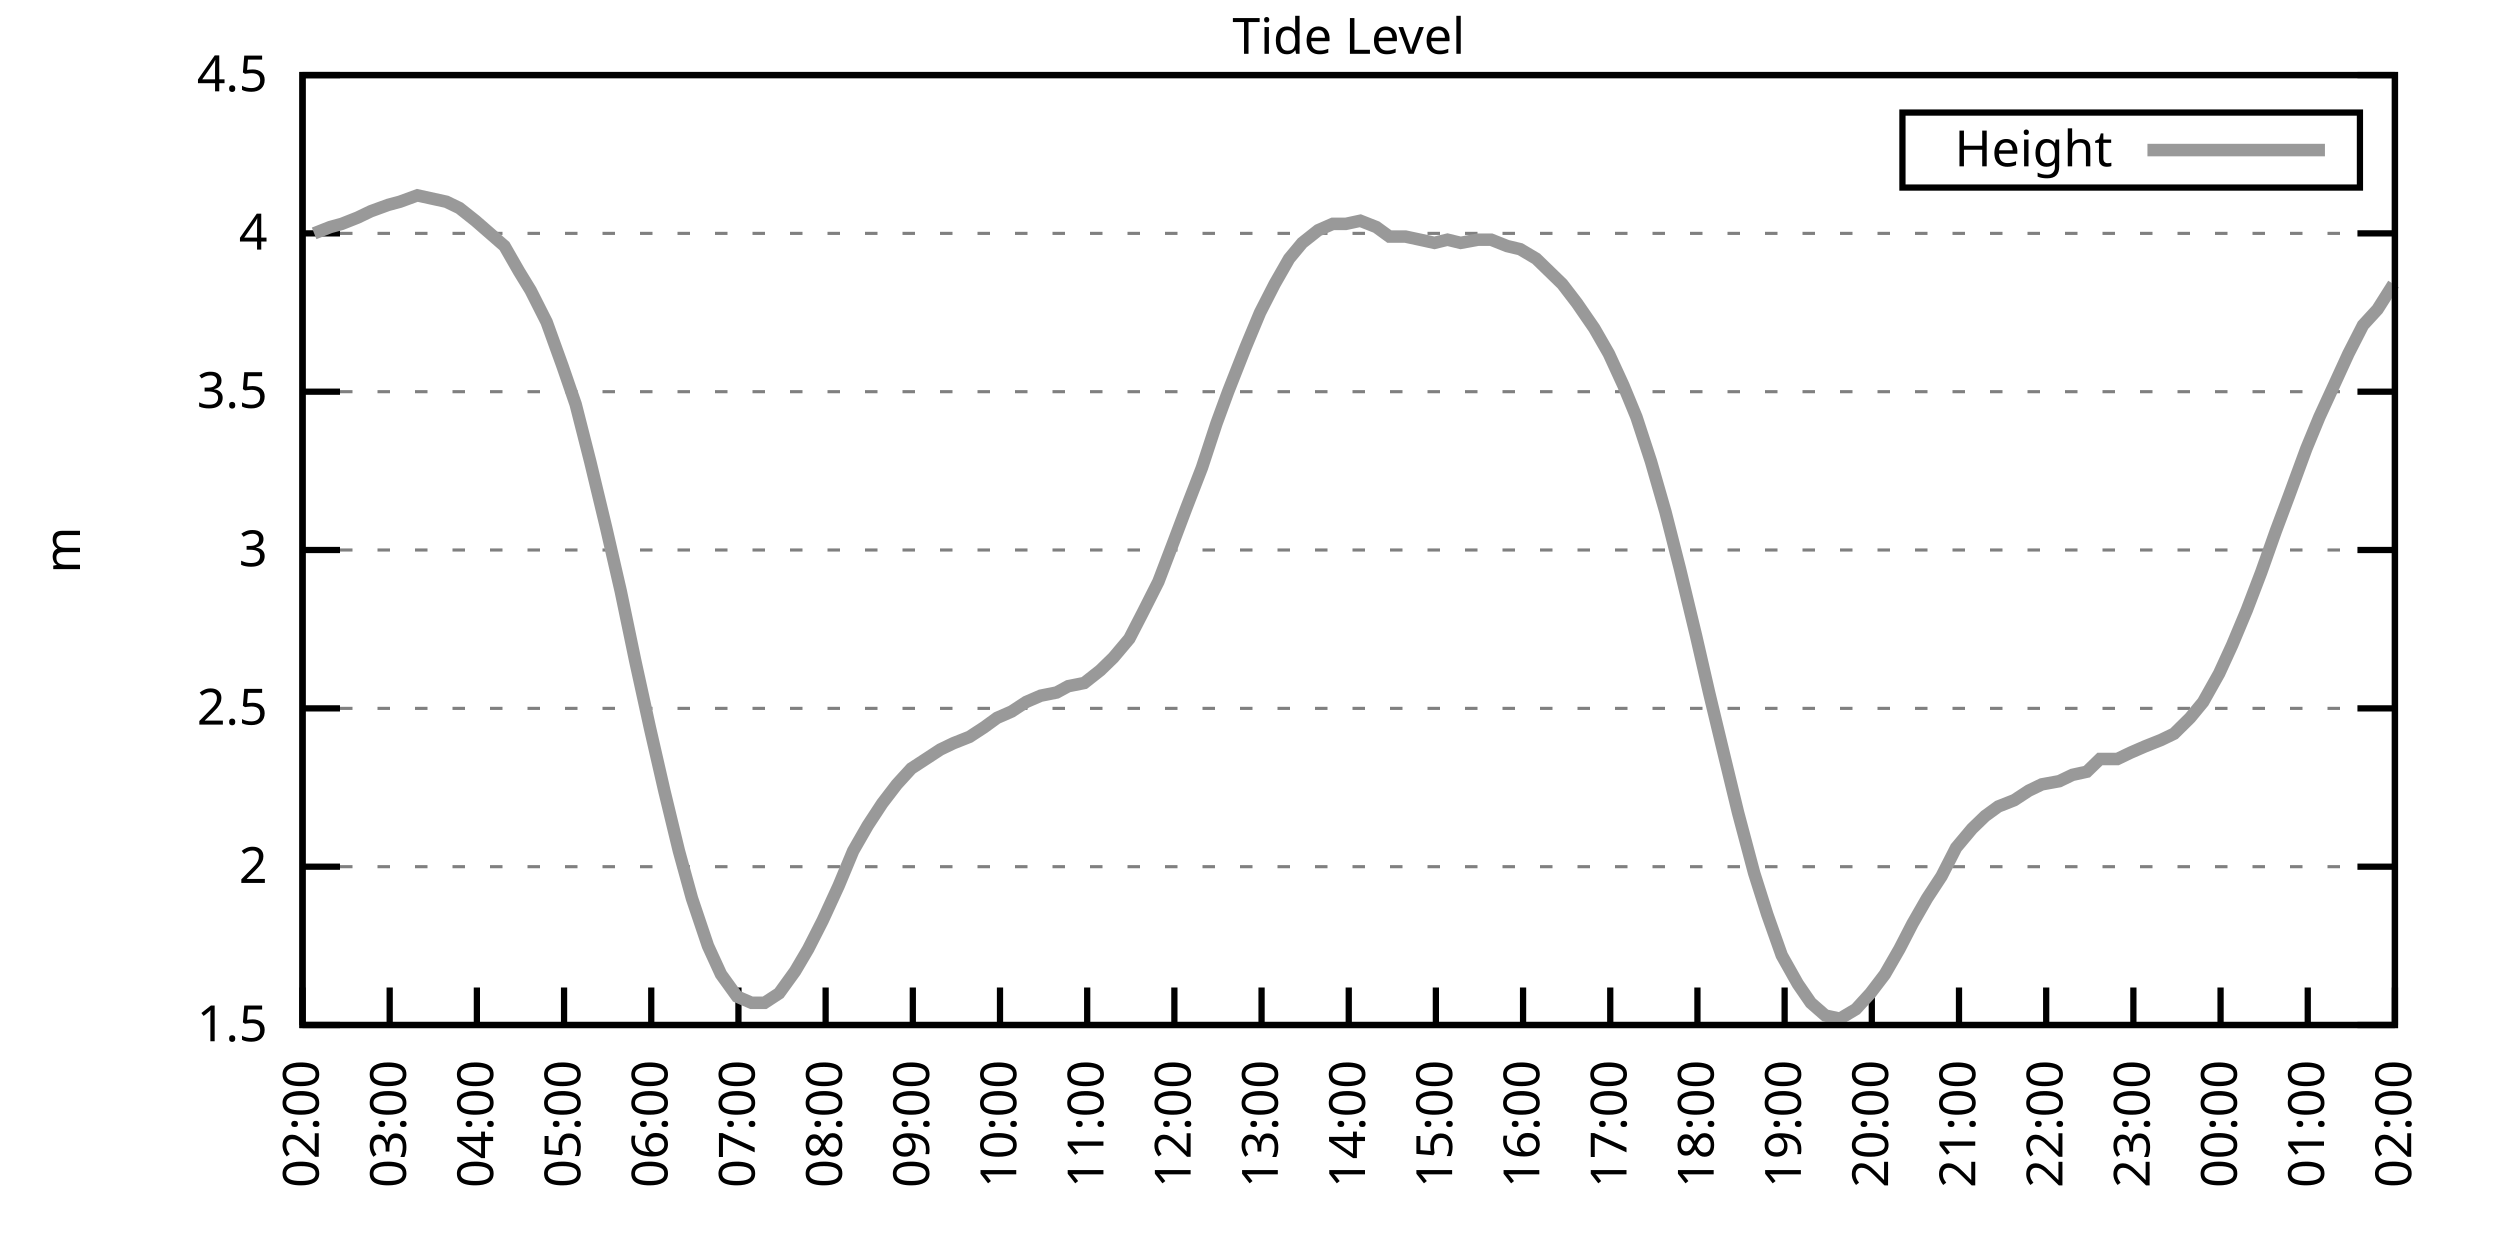
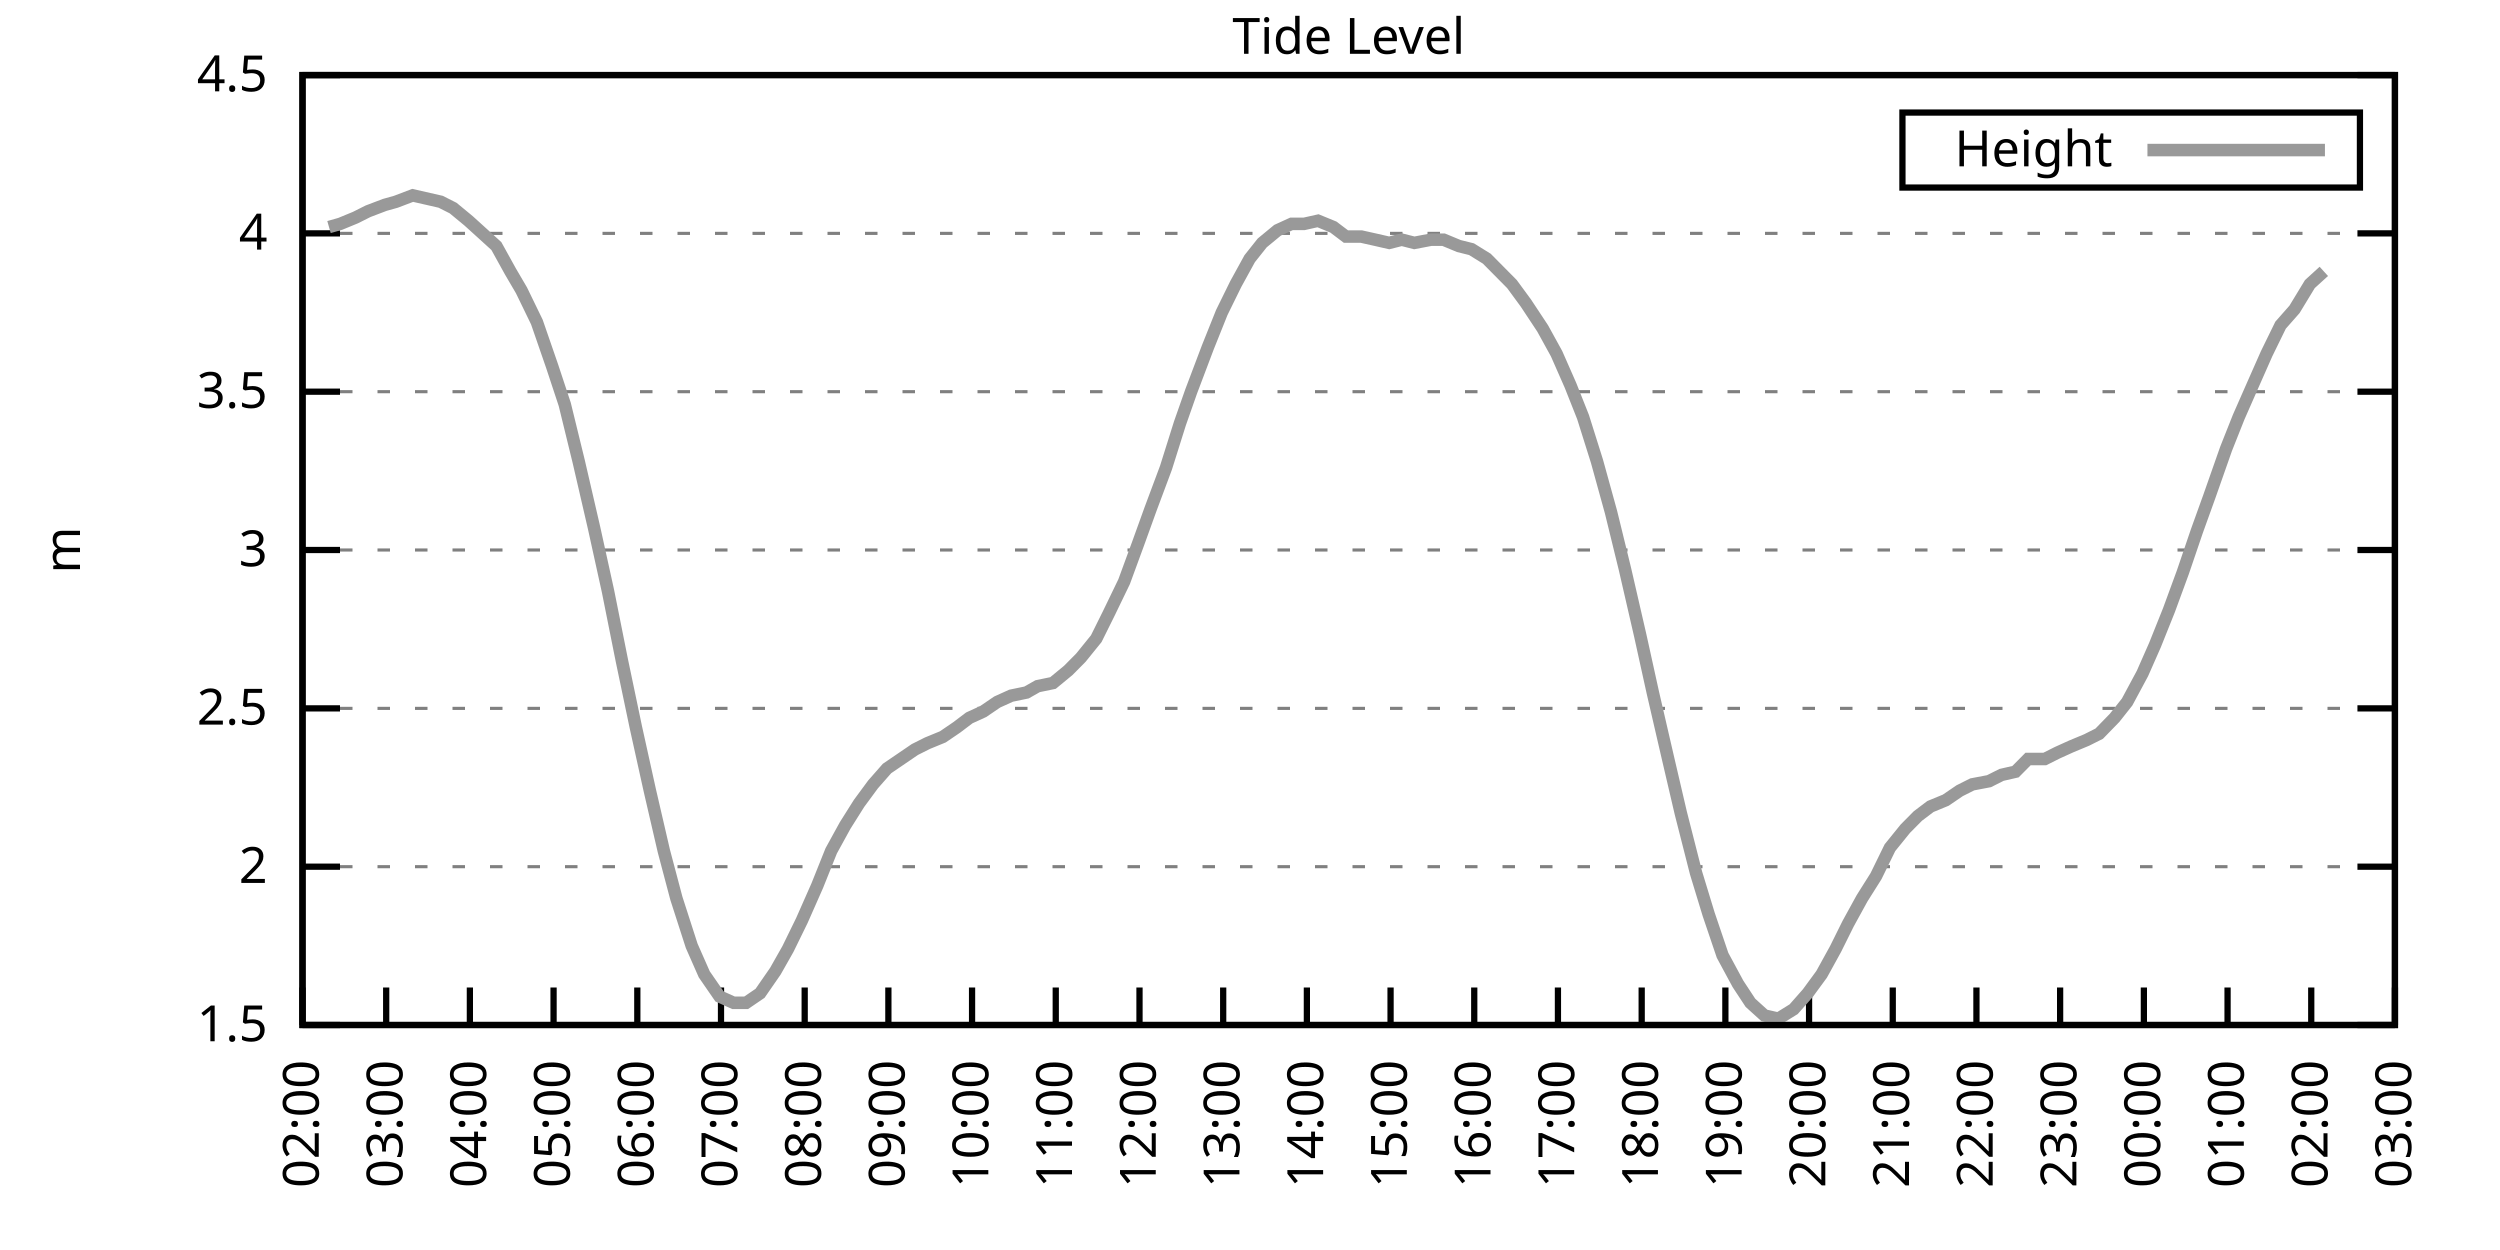
<svg xmlns="http://www.w3.org/2000/svg" xmlns:xlink="http://www.w3.org/1999/xlink" width="400" height="200" viewBox="0 0 400 200">
  <g id="gnuplot_canvas">
    <rect x="0" y="0" width="400" height="200" fill="none" />
    <defs>
      <circle id="gpDot" r="0.5" stroke-width="0.5" stroke="currentColor" />
      <path id="gpPt0" stroke-width="0.333" stroke="currentColor" d="M-1,0 h2 M0,-1 v2" />
      <path id="gpPt1" stroke-width="0.333" stroke="currentColor" d="M-1,-1 L1,1 M1,-1 L-1,1" />
      <path id="gpPt2" stroke-width="0.333" stroke="currentColor" d="M-1,0 L1,0 M0,-1 L0,1 M-1,-1 L1,1 M-1,1 L1,-1" />
      <rect id="gpPt3" stroke-width="0.333" stroke="currentColor" x="-1" y="-1" width="2" height="2" />
      <rect id="gpPt4" stroke-width="0.333" stroke="currentColor" fill="currentColor" x="-1" y="-1" width="2" height="2" />
      <circle id="gpPt5" stroke-width="0.333" stroke="currentColor" cx="0" cy="0" r="1" />
      <use xlink:href="#gpPt5" id="gpPt6" fill="currentColor" stroke="none" />
      <path id="gpPt7" stroke-width="0.333" stroke="currentColor" d="M0,-1.33 L-1.33,0.67 L1.33,0.67 z" />
      <use xlink:href="#gpPt7" id="gpPt8" fill="currentColor" stroke="none" />
      <use xlink:href="#gpPt7" id="gpPt9" stroke="currentColor" transform="rotate(180)" />
      <use xlink:href="#gpPt9" id="gpPt10" fill="currentColor" stroke="none" />
      <use xlink:href="#gpPt3" id="gpPt11" stroke="currentColor" transform="rotate(45)" />
      <use xlink:href="#gpPt11" id="gpPt12" fill="currentColor" stroke="none" />
      <path id="gpPt13" stroke-width="0.333" stroke="currentColor" d="M0,1.330 L1.265,0.411 L0.782,-1.067 L-0.782,-1.076 L-1.265,0.411 z" />
      <use xlink:href="#gpPt13" id="gpPt14" fill="currentColor" stroke="none" />
      <filter id="textbox" filterUnits="objectBoundingBox" x="0" y="0" height="1" width="1">
        <feFlood flood-color="white" flood-opacity="1" result="bgnd" />
        <feComposite in="SourceGraphic" in2="bgnd" operator="atop" />
      </filter>
      <filter id="greybox" filterUnits="objectBoundingBox" x="0" y="0" height="1" width="1">
        <feFlood flood-color="lightgrey" flood-opacity="1" result="grey" />
        <feComposite in="SourceGraphic" in2="grey" operator="atop" />
      </filter>
    </defs>
    <g fill="none" color="white" stroke="currentColor" stroke-width="1.00" stroke-linecap="butt" stroke-linejoin="miter">
</g>
    <g fill="none" color="black" stroke="currentColor" stroke-width="1.00" stroke-linecap="butt" stroke-linejoin="miter">
      <g stroke="none" shape-rendering="crispEdges">
        <polygon fill="rgb(255, 255, 255)" points="48.40,164.00 383.18,164.00 383.18,12.02 48.40,12.02 " />
      </g>
    </g>
    <g fill="none" color="black" stroke="currentColor" stroke-width="1.00" stroke-linecap="butt" stroke-linejoin="miter">
</g>
    <g fill="none" color="black" stroke="black" stroke-width="0.50" stroke-linecap="butt" stroke-linejoin="miter">
</g>
    <g fill="none" color="gray" stroke="currentColor" stroke-width="0.50" stroke-linecap="butt" stroke-linejoin="miter">
      <path stroke="gray" stroke-dasharray="2,4" class="gridline" d="M48.40,164.00 L383.19,164.00  " />
    </g>
    <g fill="none" color="gray" stroke="gray" stroke-width="1.00" stroke-linecap="butt" stroke-linejoin="miter">
</g>
    <g fill="none" color="black" stroke="currentColor" stroke-width="1.00" stroke-linecap="butt" stroke-linejoin="miter">
      <path stroke="black" d="M48.40,164.00 L54.40,164.00 M383.19,164.00 L377.19,164.00  " />
      <g transform="translate(42.80,166.60)" stroke="none" fill="black" font-family="Sans" font-size="8.00" text-anchor="end">
        <text>
          <tspan font-family="Sans"> 1.5</tspan>
        </text>
      </g>
    </g>
    <g fill="none" color="black" stroke="currentColor" stroke-width="1.00" stroke-linecap="butt" stroke-linejoin="miter">
</g>
    <g fill="none" color="black" stroke="black" stroke-width="0.50" stroke-linecap="butt" stroke-linejoin="miter">
</g>
    <g fill="none" color="gray" stroke="currentColor" stroke-width="0.50" stroke-linecap="butt" stroke-linejoin="miter">
      <path stroke="gray" stroke-dasharray="2,4" class="gridline" d="M48.40,138.67 L383.19,138.67  " />
    </g>
    <g fill="none" color="gray" stroke="gray" stroke-width="1.00" stroke-linecap="butt" stroke-linejoin="miter">
</g>
    <g fill="none" color="black" stroke="currentColor" stroke-width="1.00" stroke-linecap="butt" stroke-linejoin="miter">
      <path stroke="black" d="M48.40,138.67 L54.40,138.67 M383.19,138.67 L377.19,138.67  " />
      <g transform="translate(42.80,141.27)" stroke="none" fill="black" font-family="Sans" font-size="8.00" text-anchor="end">
        <text>
          <tspan font-family="Sans"> 2</tspan>
        </text>
      </g>
    </g>
    <g fill="none" color="black" stroke="currentColor" stroke-width="1.00" stroke-linecap="butt" stroke-linejoin="miter">
</g>
    <g fill="none" color="black" stroke="black" stroke-width="0.50" stroke-linecap="butt" stroke-linejoin="miter">
</g>
    <g fill="none" color="gray" stroke="currentColor" stroke-width="0.50" stroke-linecap="butt" stroke-linejoin="miter">
      <path stroke="gray" stroke-dasharray="2,4" class="gridline" d="M48.40,113.34 L383.19,113.34  " />
    </g>
    <g fill="none" color="gray" stroke="gray" stroke-width="1.00" stroke-linecap="butt" stroke-linejoin="miter">
</g>
    <g fill="none" color="black" stroke="currentColor" stroke-width="1.00" stroke-linecap="butt" stroke-linejoin="miter">
      <path stroke="black" d="M48.40,113.34 L54.40,113.34 M383.19,113.34 L377.19,113.34  " />
      <g transform="translate(42.80,115.94)" stroke="none" fill="black" font-family="Sans" font-size="8.00" text-anchor="end">
        <text>
          <tspan font-family="Sans"> 2.5</tspan>
        </text>
      </g>
    </g>
    <g fill="none" color="black" stroke="currentColor" stroke-width="1.00" stroke-linecap="butt" stroke-linejoin="miter">
</g>
    <g fill="none" color="black" stroke="black" stroke-width="0.50" stroke-linecap="butt" stroke-linejoin="miter">
</g>
    <g fill="none" color="gray" stroke="currentColor" stroke-width="0.50" stroke-linecap="butt" stroke-linejoin="miter">
      <path stroke="gray" stroke-dasharray="2,4" class="gridline" d="M48.40,88.00 L383.19,88.00  " />
    </g>
    <g fill="none" color="gray" stroke="gray" stroke-width="1.00" stroke-linecap="butt" stroke-linejoin="miter">
</g>
    <g fill="none" color="black" stroke="currentColor" stroke-width="1.00" stroke-linecap="butt" stroke-linejoin="miter">
      <path stroke="black" d="M48.40,88.00 L54.40,88.00 M383.19,88.00 L377.19,88.00  " />
      <g transform="translate(42.80,90.60)" stroke="none" fill="black" font-family="Sans" font-size="8.00" text-anchor="end">
        <text>
          <tspan font-family="Sans"> 3</tspan>
        </text>
      </g>
    </g>
    <g fill="none" color="black" stroke="currentColor" stroke-width="1.00" stroke-linecap="butt" stroke-linejoin="miter">
</g>
    <g fill="none" color="black" stroke="black" stroke-width="0.50" stroke-linecap="butt" stroke-linejoin="miter">
</g>
    <g fill="none" color="gray" stroke="currentColor" stroke-width="0.50" stroke-linecap="butt" stroke-linejoin="miter">
      <path stroke="gray" stroke-dasharray="2,4" class="gridline" d="M48.40,62.67 L383.19,62.67  " />
    </g>
    <g fill="none" color="gray" stroke="gray" stroke-width="1.00" stroke-linecap="butt" stroke-linejoin="miter">
</g>
    <g fill="none" color="black" stroke="currentColor" stroke-width="1.00" stroke-linecap="butt" stroke-linejoin="miter">
      <path stroke="black" d="M48.40,62.67 L54.40,62.67 M383.19,62.67 L377.19,62.67  " />
      <g transform="translate(42.80,65.27)" stroke="none" fill="black" font-family="Sans" font-size="8.00" text-anchor="end">
        <text>
          <tspan font-family="Sans"> 3.5</tspan>
        </text>
      </g>
    </g>
    <g fill="none" color="black" stroke="currentColor" stroke-width="1.00" stroke-linecap="butt" stroke-linejoin="miter">
</g>
    <g fill="none" color="black" stroke="black" stroke-width="0.50" stroke-linecap="butt" stroke-linejoin="miter">
</g>
    <g fill="none" color="gray" stroke="currentColor" stroke-width="0.50" stroke-linecap="butt" stroke-linejoin="miter">
      <path stroke="gray" stroke-dasharray="2,4" class="gridline" d="M48.40,37.34 L383.19,37.34  " />
    </g>
    <g fill="none" color="gray" stroke="gray" stroke-width="1.00" stroke-linecap="butt" stroke-linejoin="miter">
</g>
    <g fill="none" color="black" stroke="currentColor" stroke-width="1.00" stroke-linecap="butt" stroke-linejoin="miter">
      <path stroke="black" d="M48.40,37.34 L54.40,37.34 M383.19,37.34 L377.19,37.34  " />
      <g transform="translate(42.80,39.94)" stroke="none" fill="black" font-family="Sans" font-size="8.00" text-anchor="end">
        <text>
          <tspan font-family="Sans"> 4</tspan>
        </text>
      </g>
    </g>
    <g fill="none" color="black" stroke="currentColor" stroke-width="1.00" stroke-linecap="butt" stroke-linejoin="miter">
</g>
    <g fill="none" color="black" stroke="black" stroke-width="0.50" stroke-linecap="butt" stroke-linejoin="miter">
</g>
    <g fill="none" color="gray" stroke="currentColor" stroke-width="0.50" stroke-linecap="butt" stroke-linejoin="miter">
      <path stroke="gray" stroke-dasharray="2,4" class="gridline" d="M48.40,12.01 L383.19,12.01  " />
    </g>
    <g fill="none" color="gray" stroke="gray" stroke-width="1.00" stroke-linecap="butt" stroke-linejoin="miter">
</g>
    <g fill="none" color="black" stroke="currentColor" stroke-width="1.00" stroke-linecap="butt" stroke-linejoin="miter">
      <path stroke="black" d="M48.40,12.01 L54.40,12.01 M383.19,12.01 L377.19,12.01  " />
      <g transform="translate(42.80,14.61)" stroke="none" fill="black" font-family="Sans" font-size="8.00" text-anchor="end">
        <text>
          <tspan font-family="Sans"> 4.5</tspan>
        </text>
      </g>
    </g>
    <g fill="none" color="black" stroke="currentColor" stroke-width="1.00" stroke-linecap="butt" stroke-linejoin="miter">
      <path stroke="black" d="M48.40,164.00 L48.40,158.00  " />
      <g transform="translate(51.00,169.60) rotate(270.00)" stroke="none" fill="black" font-family="Sans" font-size="8.00" text-anchor="end">
        <text>
          <tspan font-family="Sans">02:00</tspan>
        </text>
      </g>
    </g>
    <g fill="none" color="black" stroke="currentColor" stroke-width="1.00" stroke-linecap="butt" stroke-linejoin="miter">
-       <path stroke="black" d="M62.35,164.00 L62.35,158.00  " />
-       <g transform="translate(64.95,169.60) rotate(270.00)" stroke="none" fill="black" font-family="Sans" font-size="8.00" text-anchor="end">
+       <path stroke="black" d="M61.79,164.00 L61.79,158.00  " />
+       <g transform="translate(64.39,169.60) rotate(270.00)" stroke="none" fill="black" font-family="Sans" font-size="8.00" text-anchor="end">
        <text>
          <tspan font-family="Sans">03:00</tspan>
        </text>
      </g>
    </g>
    <g fill="none" color="black" stroke="currentColor" stroke-width="1.00" stroke-linecap="butt" stroke-linejoin="miter">
-       <path stroke="black" d="M76.30,164.00 L76.30,158.00  " />
-       <g transform="translate(78.90,169.60) rotate(270.00)" stroke="none" fill="black" font-family="Sans" font-size="8.00" text-anchor="end">
+       <path stroke="black" d="M75.18,164.00 L75.18,158.00  " />
+       <g transform="translate(77.78,169.60) rotate(270.00)" stroke="none" fill="black" font-family="Sans" font-size="8.00" text-anchor="end">
        <text>
          <tspan font-family="Sans">04:00</tspan>
        </text>
      </g>
    </g>
    <g fill="none" color="black" stroke="currentColor" stroke-width="1.00" stroke-linecap="butt" stroke-linejoin="miter">
-       <path stroke="black" d="M90.25,164.00 L90.25,158.00  " />
-       <g transform="translate(92.85,169.60) rotate(270.00)" stroke="none" fill="black" font-family="Sans" font-size="8.00" text-anchor="end">
+       <path stroke="black" d="M88.57,164.00 L88.57,158.00  " />
+       <g transform="translate(91.17,169.60) rotate(270.00)" stroke="none" fill="black" font-family="Sans" font-size="8.00" text-anchor="end">
        <text>
          <tspan font-family="Sans">05:00</tspan>
        </text>
      </g>
    </g>
    <g fill="none" color="black" stroke="currentColor" stroke-width="1.00" stroke-linecap="butt" stroke-linejoin="miter">
-       <path stroke="black" d="M104.20,164.00 L104.20,158.00  " />
-       <g transform="translate(106.80,169.60) rotate(270.00)" stroke="none" fill="black" font-family="Sans" font-size="8.00" text-anchor="end">
+       <path stroke="black" d="M101.97,164.00 L101.97,158.00  " />
+       <g transform="translate(104.57,169.60) rotate(270.00)" stroke="none" fill="black" font-family="Sans" font-size="8.00" text-anchor="end">
        <text>
          <tspan font-family="Sans">06:00</tspan>
        </text>
      </g>
    </g>
    <g fill="none" color="black" stroke="currentColor" stroke-width="1.00" stroke-linecap="butt" stroke-linejoin="miter">
-       <path stroke="black" d="M118.15,164.00 L118.15,158.00  " />
-       <g transform="translate(120.75,169.60) rotate(270.00)" stroke="none" fill="black" font-family="Sans" font-size="8.00" text-anchor="end">
+       <path stroke="black" d="M115.36,164.00 L115.36,158.00  " />
+       <g transform="translate(117.96,169.60) rotate(270.00)" stroke="none" fill="black" font-family="Sans" font-size="8.00" text-anchor="end">
        <text>
          <tspan font-family="Sans">07:00</tspan>
        </text>
      </g>
    </g>
    <g fill="none" color="black" stroke="currentColor" stroke-width="1.00" stroke-linecap="butt" stroke-linejoin="miter">
-       <path stroke="black" d="M132.10,164.00 L132.10,158.00  " />
-       <g transform="translate(134.70,169.60) rotate(270.00)" stroke="none" fill="black" font-family="Sans" font-size="8.00" text-anchor="end">
+       <path stroke="black" d="M128.75,164.00 L128.75,158.00  " />
+       <g transform="translate(131.35,169.60) rotate(270.00)" stroke="none" fill="black" font-family="Sans" font-size="8.00" text-anchor="end">
        <text>
          <tspan font-family="Sans">08:00</tspan>
        </text>
      </g>
    </g>
    <g fill="none" color="black" stroke="currentColor" stroke-width="1.00" stroke-linecap="butt" stroke-linejoin="miter">
-       <path stroke="black" d="M146.05,164.00 L146.05,158.00  " />
-       <g transform="translate(148.65,169.60) rotate(270.00)" stroke="none" fill="black" font-family="Sans" font-size="8.00" text-anchor="end">
+       <path stroke="black" d="M142.14,164.00 L142.14,158.00  " />
+       <g transform="translate(144.74,169.60) rotate(270.00)" stroke="none" fill="black" font-family="Sans" font-size="8.00" text-anchor="end">
        <text>
          <tspan font-family="Sans">09:00</tspan>
        </text>
      </g>
    </g>
    <g fill="none" color="black" stroke="currentColor" stroke-width="1.00" stroke-linecap="butt" stroke-linejoin="miter">
-       <path stroke="black" d="M160.00,164.00 L160.00,158.00  " />
-       <g transform="translate(162.60,169.60) rotate(270.00)" stroke="none" fill="black" font-family="Sans" font-size="8.00" text-anchor="end">
+       <path stroke="black" d="M155.53,164.00 L155.53,158.00  " />
+       <g transform="translate(158.13,169.60) rotate(270.00)" stroke="none" fill="black" font-family="Sans" font-size="8.00" text-anchor="end">
        <text>
          <tspan font-family="Sans">10:00</tspan>
        </text>
      </g>
    </g>
    <g fill="none" color="black" stroke="currentColor" stroke-width="1.00" stroke-linecap="butt" stroke-linejoin="miter">
-       <path stroke="black" d="M173.95,164.00 L173.95,158.00  " />
-       <g transform="translate(176.55,169.60) rotate(270.00)" stroke="none" fill="black" font-family="Sans" font-size="8.00" text-anchor="end">
+       <path stroke="black" d="M168.92,164.00 L168.92,158.00  " />
+       <g transform="translate(171.52,169.60) rotate(270.00)" stroke="none" fill="black" font-family="Sans" font-size="8.00" text-anchor="end">
        <text>
          <tspan font-family="Sans">11:00</tspan>
        </text>
      </g>
    </g>
    <g fill="none" color="black" stroke="currentColor" stroke-width="1.00" stroke-linecap="butt" stroke-linejoin="miter">
-       <path stroke="black" d="M187.90,164.00 L187.90,158.00  " />
-       <g transform="translate(190.50,169.60) rotate(270.00)" stroke="none" fill="black" font-family="Sans" font-size="8.00" text-anchor="end">
+       <path stroke="black" d="M182.32,164.00 L182.32,158.00  " />
+       <g transform="translate(184.92,169.60) rotate(270.00)" stroke="none" fill="black" font-family="Sans" font-size="8.00" text-anchor="end">
        <text>
          <tspan font-family="Sans">12:00</tspan>
        </text>
      </g>
    </g>
    <g fill="none" color="black" stroke="currentColor" stroke-width="1.00" stroke-linecap="butt" stroke-linejoin="miter">
-       <path stroke="black" d="M201.85,164.00 L201.85,158.00  " />
-       <g transform="translate(204.45,169.60) rotate(270.00)" stroke="none" fill="black" font-family="Sans" font-size="8.00" text-anchor="end">
+       <path stroke="black" d="M195.71,164.00 L195.71,158.00  " />
+       <g transform="translate(198.31,169.60) rotate(270.00)" stroke="none" fill="black" font-family="Sans" font-size="8.00" text-anchor="end">
        <text>
          <tspan font-family="Sans">13:00</tspan>
        </text>
      </g>
    </g>
    <g fill="none" color="black" stroke="currentColor" stroke-width="1.00" stroke-linecap="butt" stroke-linejoin="miter">
-       <path stroke="black" d="M215.80,164.00 L215.80,158.00  " />
-       <g transform="translate(218.40,169.60) rotate(270.00)" stroke="none" fill="black" font-family="Sans" font-size="8.00" text-anchor="end">
+       <path stroke="black" d="M209.10,164.00 L209.10,158.00  " />
+       <g transform="translate(211.70,169.60) rotate(270.00)" stroke="none" fill="black" font-family="Sans" font-size="8.00" text-anchor="end">
        <text>
          <tspan font-family="Sans">14:00</tspan>
        </text>
      </g>
    </g>
    <g fill="none" color="black" stroke="currentColor" stroke-width="1.00" stroke-linecap="butt" stroke-linejoin="miter">
-       <path stroke="black" d="M229.74,164.00 L229.74,158.00  " />
-       <g transform="translate(232.34,169.60) rotate(270.00)" stroke="none" fill="black" font-family="Sans" font-size="8.00" text-anchor="end">
+       <path stroke="black" d="M222.49,164.00 L222.49,158.00  " />
+       <g transform="translate(225.09,169.60) rotate(270.00)" stroke="none" fill="black" font-family="Sans" font-size="8.00" text-anchor="end">
        <text>
          <tspan font-family="Sans">15:00</tspan>
        </text>
      </g>
    </g>
    <g fill="none" color="black" stroke="currentColor" stroke-width="1.00" stroke-linecap="butt" stroke-linejoin="miter">
-       <path stroke="black" d="M243.69,164.00 L243.69,158.00  " />
-       <g transform="translate(246.29,169.60) rotate(270.00)" stroke="none" fill="black" font-family="Sans" font-size="8.00" text-anchor="end">
+       <path stroke="black" d="M235.88,164.00 L235.88,158.00  " />
+       <g transform="translate(238.48,169.60) rotate(270.00)" stroke="none" fill="black" font-family="Sans" font-size="8.00" text-anchor="end">
        <text>
          <tspan font-family="Sans">16:00</tspan>
        </text>
      </g>
    </g>
    <g fill="none" color="black" stroke="currentColor" stroke-width="1.00" stroke-linecap="butt" stroke-linejoin="miter">
-       <path stroke="black" d="M257.64,164.00 L257.64,158.00  " />
-       <g transform="translate(260.24,169.60) rotate(270.00)" stroke="none" fill="black" font-family="Sans" font-size="8.00" text-anchor="end">
+       <path stroke="black" d="M249.27,164.00 L249.27,158.00  " />
+       <g transform="translate(251.87,169.60) rotate(270.00)" stroke="none" fill="black" font-family="Sans" font-size="8.00" text-anchor="end">
        <text>
          <tspan font-family="Sans">17:00</tspan>
        </text>
      </g>
    </g>
    <g fill="none" color="black" stroke="currentColor" stroke-width="1.00" stroke-linecap="butt" stroke-linejoin="miter">
-       <path stroke="black" d="M271.59,164.00 L271.59,158.00  " />
-       <g transform="translate(274.19,169.60) rotate(270.00)" stroke="none" fill="black" font-family="Sans" font-size="8.00" text-anchor="end">
+       <path stroke="black" d="M262.67,164.00 L262.67,158.00  " />
+       <g transform="translate(265.27,169.60) rotate(270.00)" stroke="none" fill="black" font-family="Sans" font-size="8.00" text-anchor="end">
        <text>
          <tspan font-family="Sans">18:00</tspan>
        </text>
      </g>
    </g>
    <g fill="none" color="black" stroke="currentColor" stroke-width="1.00" stroke-linecap="butt" stroke-linejoin="miter">
-       <path stroke="black" d="M285.54,164.00 L285.54,158.00  " />
-       <g transform="translate(288.14,169.60) rotate(270.00)" stroke="none" fill="black" font-family="Sans" font-size="8.00" text-anchor="end">
+       <path stroke="black" d="M276.06,164.00 L276.06,158.00  " />
+       <g transform="translate(278.66,169.60) rotate(270.00)" stroke="none" fill="black" font-family="Sans" font-size="8.00" text-anchor="end">
        <text>
          <tspan font-family="Sans">19:00</tspan>
        </text>
      </g>
    </g>
    <g fill="none" color="black" stroke="currentColor" stroke-width="1.00" stroke-linecap="butt" stroke-linejoin="miter">
-       <path stroke="black" d="M299.49,164.00 L299.49,158.00  " />
-       <g transform="translate(302.09,169.60) rotate(270.00)" stroke="none" fill="black" font-family="Sans" font-size="8.00" text-anchor="end">
+       <path stroke="black" d="M289.45,164.00 L289.45,158.00  " />
+       <g transform="translate(292.05,169.60) rotate(270.00)" stroke="none" fill="black" font-family="Sans" font-size="8.00" text-anchor="end">
        <text>
          <tspan font-family="Sans">20:00</tspan>
        </text>
      </g>
    </g>
    <g fill="none" color="black" stroke="currentColor" stroke-width="1.00" stroke-linecap="butt" stroke-linejoin="miter">
-       <path stroke="black" d="M313.44,164.00 L313.44,158.00  " />
-       <g transform="translate(316.04,169.60) rotate(270.00)" stroke="none" fill="black" font-family="Sans" font-size="8.00" text-anchor="end">
+       <path stroke="black" d="M302.84,164.00 L302.84,158.00  " />
+       <g transform="translate(305.44,169.60) rotate(270.00)" stroke="none" fill="black" font-family="Sans" font-size="8.00" text-anchor="end">
        <text>
          <tspan font-family="Sans">21:00</tspan>
        </text>
      </g>
    </g>
    <g fill="none" color="black" stroke="currentColor" stroke-width="1.00" stroke-linecap="butt" stroke-linejoin="miter">
-       <path stroke="black" d="M327.39,164.00 L327.39,158.00  " />
-       <g transform="translate(329.99,169.60) rotate(270.00)" stroke="none" fill="black" font-family="Sans" font-size="8.00" text-anchor="end">
+       <path stroke="black" d="M316.23,164.00 L316.23,158.00  " />
+       <g transform="translate(318.83,169.60) rotate(270.00)" stroke="none" fill="black" font-family="Sans" font-size="8.00" text-anchor="end">
        <text>
          <tspan font-family="Sans">22:00</tspan>
        </text>
      </g>
    </g>
    <g fill="none" color="black" stroke="currentColor" stroke-width="1.00" stroke-linecap="butt" stroke-linejoin="miter">
-       <path stroke="black" d="M341.34,164.00 L341.34,158.00  " />
-       <g transform="translate(343.94,169.60) rotate(270.00)" stroke="none" fill="black" font-family="Sans" font-size="8.00" text-anchor="end">
+       <path stroke="black" d="M329.62,164.00 L329.62,158.00  " />
+       <g transform="translate(332.22,169.60) rotate(270.00)" stroke="none" fill="black" font-family="Sans" font-size="8.00" text-anchor="end">
        <text>
          <tspan font-family="Sans">23:00</tspan>
        </text>
      </g>
    </g>
    <g fill="none" color="black" stroke="currentColor" stroke-width="1.00" stroke-linecap="butt" stroke-linejoin="miter">
-       <path stroke="black" d="M355.29,164.00 L355.29,158.00  " />
-       <g transform="translate(357.89,169.60) rotate(270.00)" stroke="none" fill="black" font-family="Sans" font-size="8.00" text-anchor="end">
+       <path stroke="black" d="M343.02,164.00 L343.02,158.00  " />
+       <g transform="translate(345.62,169.60) rotate(270.00)" stroke="none" fill="black" font-family="Sans" font-size="8.00" text-anchor="end">
        <text>
          <tspan font-family="Sans">00:00</tspan>
        </text>
      </g>
    </g>
    <g fill="none" color="black" stroke="currentColor" stroke-width="1.00" stroke-linecap="butt" stroke-linejoin="miter">
-       <path stroke="black" d="M369.24,164.00 L369.24,158.00  " />
-       <g transform="translate(371.84,169.60) rotate(270.00)" stroke="none" fill="black" font-family="Sans" font-size="8.00" text-anchor="end">
+       <path stroke="black" d="M356.41,164.00 L356.41,158.00  " />
+       <g transform="translate(359.01,169.60) rotate(270.00)" stroke="none" fill="black" font-family="Sans" font-size="8.00" text-anchor="end">
        <text>
          <tspan font-family="Sans">01:00</tspan>
+         </text>
+       </g>
+     </g>
+     <g fill="none" color="black" stroke="currentColor" stroke-width="1.00" stroke-linecap="butt" stroke-linejoin="miter">
+       <path stroke="black" d="M369.80,164.00 L369.80,158.00  " />
+       <g transform="translate(372.40,169.60) rotate(270.00)" stroke="none" fill="black" font-family="Sans" font-size="8.00" text-anchor="end">
+         <text>
+           <tspan font-family="Sans">02:00</tspan>
        </text>
      </g>
    </g>
    <g fill="none" color="black" stroke="currentColor" stroke-width="1.00" stroke-linecap="butt" stroke-linejoin="miter">
      <path stroke="black" d="M383.19,164.00 L383.19,158.00  " />
      <g transform="translate(385.79,169.60) rotate(270.00)" stroke="none" fill="black" font-family="Sans" font-size="8.00" text-anchor="end">
        <text>
-           <tspan font-family="Sans">02:00</tspan>
+           <tspan font-family="Sans">03:00</tspan>
        </text>
      </g>
    </g>
    <g fill="none" color="black" stroke="currentColor" stroke-width="1.00" stroke-linecap="butt" stroke-linejoin="miter">
</g>
    <g fill="none" color="black" stroke="currentColor" stroke-width="1.00" stroke-linecap="butt" stroke-linejoin="miter">
      <path stroke="black" d="M48.40,12.01 L48.40,164.00 L383.19,164.00 L383.19,12.01 L48.40,12.01 Z  " />
    </g>
    <g fill="none" color="black" stroke="currentColor" stroke-width="1.00" stroke-linecap="butt" stroke-linejoin="miter">
</g>
    <g fill="none" color="black" stroke="currentColor" stroke-width="1.00" stroke-linecap="butt" stroke-linejoin="miter">
      <path stroke="black" d="M304.39,30.01 L304.39,18.01 L377.59,18.01 L377.59,30.01 L304.39,30.01 Z  " />
    </g>
    <g id="Tide_level_plot_1">
      <g fill="none" color="white" stroke="black" stroke-width="2.00" stroke-linecap="butt" stroke-linejoin="miter">
</g>
      <g fill="none" color="black" stroke="currentColor" stroke-width="2.00" stroke-linecap="butt" stroke-linejoin="miter">
        <g transform="translate(337.99,26.61)" stroke="none" fill="black" font-family="Sans" font-size="8.00" text-anchor="end">
          <text>
            <tspan font-family="Sans">Height</tspan>
          </text>
        </g>
      </g>
      <g fill="none" color="black" stroke="currentColor" stroke-width="2.00" stroke-linecap="butt" stroke-linejoin="miter">
-         <path stroke="rgb(153, 153, 153)" d="M343.59,24.01 L371.99,24.01 M50.26,37.34 L52.82,36.33 L54.68,35.82 L57.23,34.81 L59.33,33.80 L62.12,32.78   L63.98,32.28 L66.77,31.26 L71.42,32.28 L73.51,33.29 L76.07,35.32 L78.39,37.34 L80.72,39.37 L83.04,43.42   L84.90,46.46 L87.46,51.53 L90.02,58.62 L92.11,64.70 L94.43,73.82 L96.99,84.46 L99.32,94.59 L101.64,105.74   L103.97,116.38 L106.29,126.51 L108.62,136.14 L110.71,143.73 L113.27,151.33 L115.36,155.89 L117.92,159.44 L120.24,160.45   L122.33,160.45 L124.66,158.93 L127.22,155.39 L129.31,151.84 L131.63,147.28 L134.19,141.71 L136.51,136.14 L138.84,132.08   L141.16,128.54 L143.49,125.50 L145.81,122.96 L148.14,121.44 L150.46,119.92 L152.56,118.91 L155.11,117.90 L157.44,116.38   L159.53,114.86 L161.86,113.84 L164.18,112.32 L166.51,111.31 L169.06,110.80 L170.92,109.79 L173.48,109.28 L176.04,107.26   L178.13,105.23 L180.69,102.19 L182.78,98.14 L185.34,93.07 L187.66,86.99 L189.76,81.42 L192.31,74.83 L194.64,67.74   L196.50,62.67 L199.29,55.58 L201.61,50.01 L203.94,45.45 L206.26,41.39 L208.36,38.86 L210.91,36.84 L213.24,35.82   L215.33,35.82 L217.65,35.32 L220.21,36.33 L222.30,37.85 L224.86,37.85 L227.19,38.35 L229.51,38.86 L231.60,38.35   L233.70,38.86 L236.49,38.35 L238.58,38.35 L241.14,39.37 L243.23,39.87 L245.79,41.39 L247.88,43.42 L249.97,45.45   L252.30,48.49 L255.09,52.54 L257.41,56.59 L259.74,61.66 L261.83,66.73 L264.15,73.82 L266.48,81.93 L268.80,91.04   L271.36,101.68 L273.45,110.80 L276.01,121.44 L278.10,130.06 L280.66,139.68 L282.75,146.27 L285.08,152.85 L287.64,157.41   L289.73,160.45 L292.05,162.48 L294.38,162.99 L296.94,161.47 L299.26,158.93 L301.58,155.89 L303.91,151.84 L306.00,147.79   L308.33,143.73 L310.65,140.19 L312.98,135.63 L315.53,132.59 L317.63,130.56 L319.72,129.04 L322.28,128.03 L324.60,126.51   L326.69,125.50 L329.48,124.99 L331.58,123.98 L333.90,123.47 L335.99,121.44 L338.78,121.44 L340.88,120.43 L343.20,119.42   L345.76,118.40 L347.85,117.39 L350.41,114.86 L352.50,112.32 L355.06,107.76 L357.15,103.20 L359.48,97.63 L361.80,91.55   L364.13,84.97 L366.22,79.39 L369.01,71.79 L371.10,66.73 L373.43,61.66 L375.75,56.59 L378.08,52.03 L380.40,49.50   L382.96,45.45  " />
+         <path stroke="rgb(153, 153, 153)" d="M343.59,24.01 L371.99,24.01 M52.64,36.33 L54.43,35.82 L56.88,34.81 L58.89,33.80 L61.57,32.78 L63.35,32.28   L66.03,31.26 L70.50,32.28 L72.50,33.29 L74.96,35.32 L77.19,37.34 L79.42,39.37 L81.66,43.42 L83.44,46.46   L85.90,51.53 L88.35,58.62 L90.36,64.70 L92.59,73.82 L95.05,84.46 L97.28,94.59 L99.51,105.74 L101.74,116.38   L103.98,126.51 L106.21,136.14 L108.22,143.73 L110.67,151.33 L112.68,155.89 L115.13,159.44 L117.37,160.45 L119.38,160.45   L121.61,158.93 L124.06,155.39 L126.07,151.84 L128.30,147.28 L130.76,141.71 L132.99,136.14 L135.22,132.08 L137.45,128.54   L139.69,125.50 L141.92,122.96 L144.15,121.44 L146.38,119.92 L148.39,118.91 L150.85,117.90 L153.08,116.38 L155.09,114.86   L157.32,113.84 L159.55,112.32 L161.78,111.31 L164.24,110.80 L166.02,109.79 L168.48,109.28 L170.93,107.26 L172.94,105.23   L175.40,102.19 L177.41,98.14 L179.86,93.07 L182.09,86.99 L184.10,81.42 L186.56,74.83 L188.79,67.74 L190.57,62.67   L193.25,55.58 L195.48,50.01 L197.72,45.45 L199.95,41.39 L201.96,38.86 L204.41,36.84 L206.64,35.82 L208.65,35.82   L210.88,35.32 L213.34,36.33 L215.35,37.85 L217.80,37.85 L220.04,38.35 L222.27,38.86 L224.28,38.35 L226.29,38.86   L228.96,38.35 L230.97,38.35 L233.43,39.37 L235.44,39.87 L237.89,41.39 L239.90,43.42 L241.91,45.45 L244.14,48.49   L246.82,52.54 L249.05,56.59 L251.28,61.66 L253.29,66.73 L255.52,73.82 L257.76,81.93 L259.99,91.04 L262.44,101.68   L264.45,110.80 L266.91,121.44 L268.92,130.06 L271.37,139.68 L273.38,146.27 L275.61,152.85 L278.07,157.41 L280.07,160.45   L282.31,162.48 L284.54,162.99 L286.99,161.47 L289.23,158.93 L291.46,155.89 L293.69,151.84 L295.70,147.79 L297.93,143.73   L300.16,140.19 L302.39,135.63 L304.85,132.59 L306.86,130.56 L308.87,129.04 L311.32,128.03 L313.55,126.51 L315.56,125.50   L318.24,124.99 L320.25,123.98 L322.48,123.47 L324.49,121.44 L327.17,121.44 L329.18,120.43 L331.41,119.42 L333.86,118.40   L335.87,117.39 L338.33,114.86 L340.34,112.32 L342.79,107.76 L344.80,103.20 L347.03,97.63 L349.26,91.55 L351.50,84.97   L353.51,79.39 L356.18,71.79 L358.19,66.73 L360.42,61.66 L362.66,56.59 L364.89,52.03 L367.12,49.50 L369.58,45.45   L371.81,43.42  " />
      </g>
    </g>
    <g fill="none" color="black" stroke="currentColor" stroke-width="2.00" stroke-linecap="butt" stroke-linejoin="miter">
</g>
    <g fill="none" color="black" stroke="black" stroke-width="1.00" stroke-linecap="butt" stroke-linejoin="miter">
</g>
    <g fill="none" color="black" stroke="currentColor" stroke-width="1.00" stroke-linecap="butt" stroke-linejoin="miter">
      <path stroke="black" d="M48.40,12.01 L48.40,164.00 L383.19,164.00 L383.19,12.01 L48.40,12.01 Z  " />
      <g transform="translate(12.80,88.01) rotate(270.00)" stroke="none" fill="black" font-family="Sans" font-size="8.00" text-anchor="middle">
        <text>
          <tspan font-family="Sans">m</tspan>
        </text>
      </g>
    </g>
    <g fill="none" color="black" stroke="currentColor" stroke-width="1.00" stroke-linecap="butt" stroke-linejoin="miter">
</g>
    <g fill="none" color="black" stroke="currentColor" stroke-width="1.00" stroke-linecap="butt" stroke-linejoin="miter">
      <g transform="translate(215.79,8.61)" stroke="none" fill="black" font-family="Sans" font-size="8.00" text-anchor="middle">
        <text>
          <tspan font-family="Sans">Tide Level</tspan>
        </text>
      </g>
    </g>
    <g fill="none" color="black" stroke="currentColor" stroke-width="1.00" stroke-linecap="butt" stroke-linejoin="miter">
</g>
  </g>
</svg>
